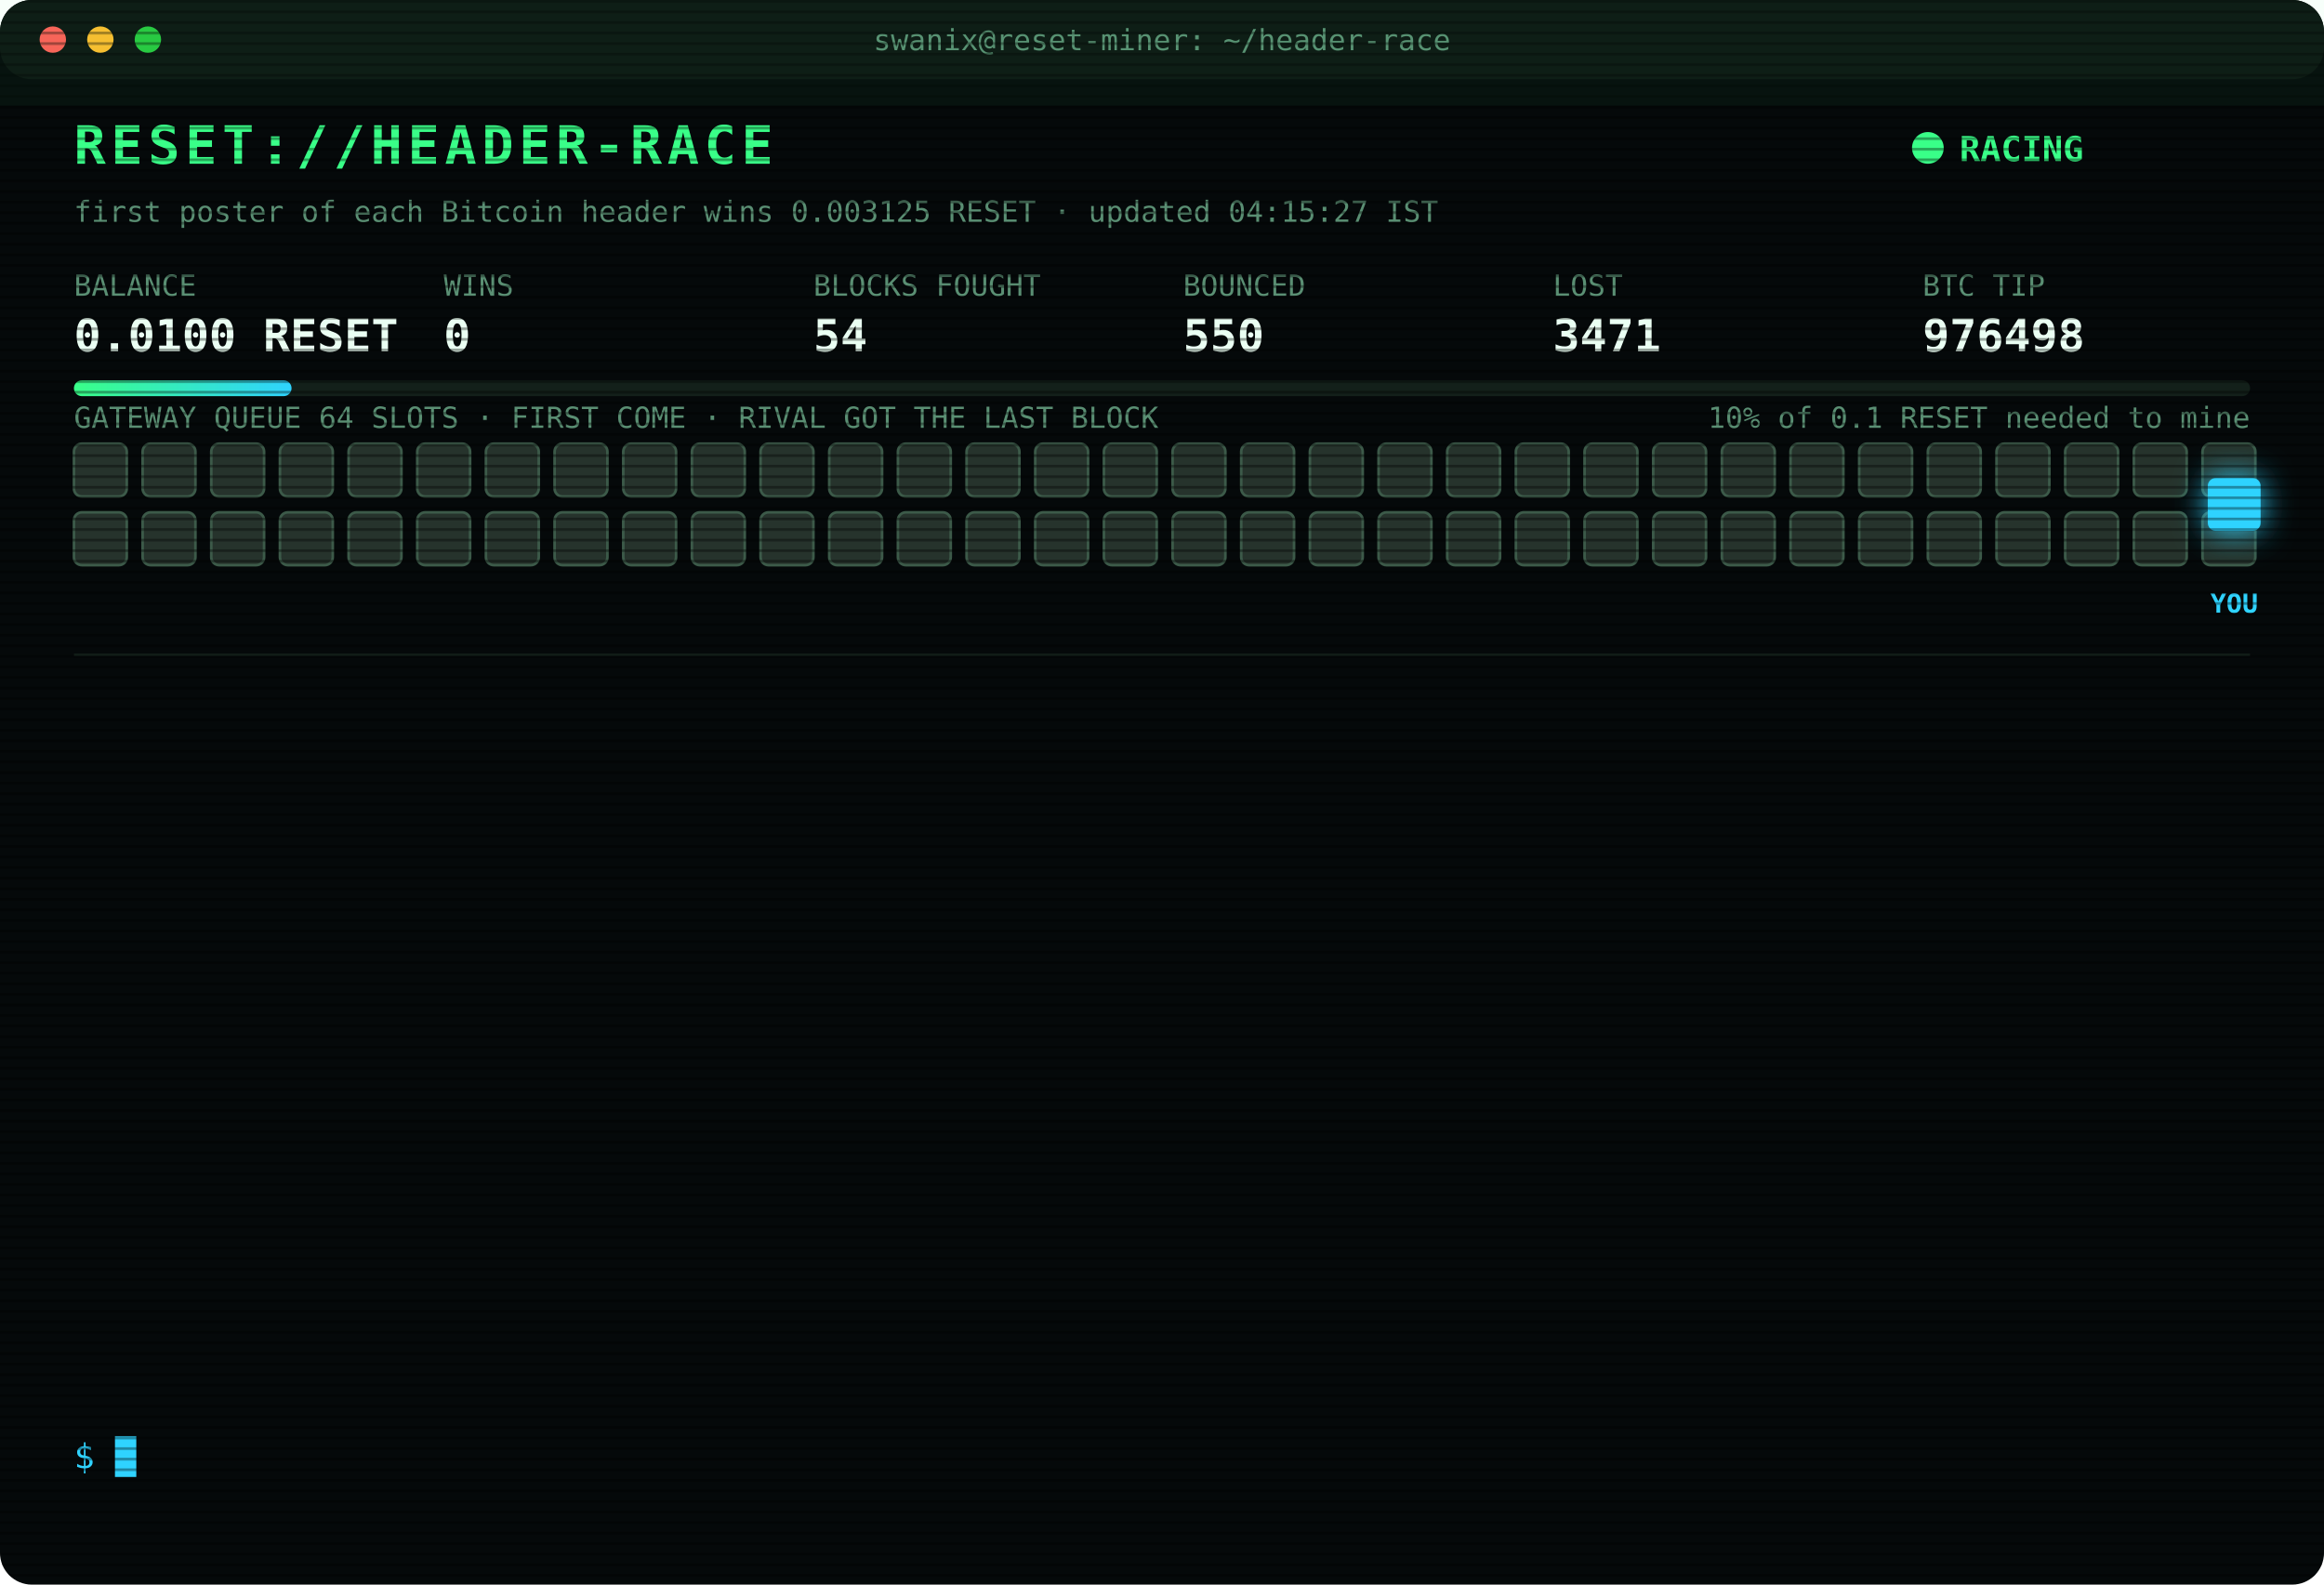
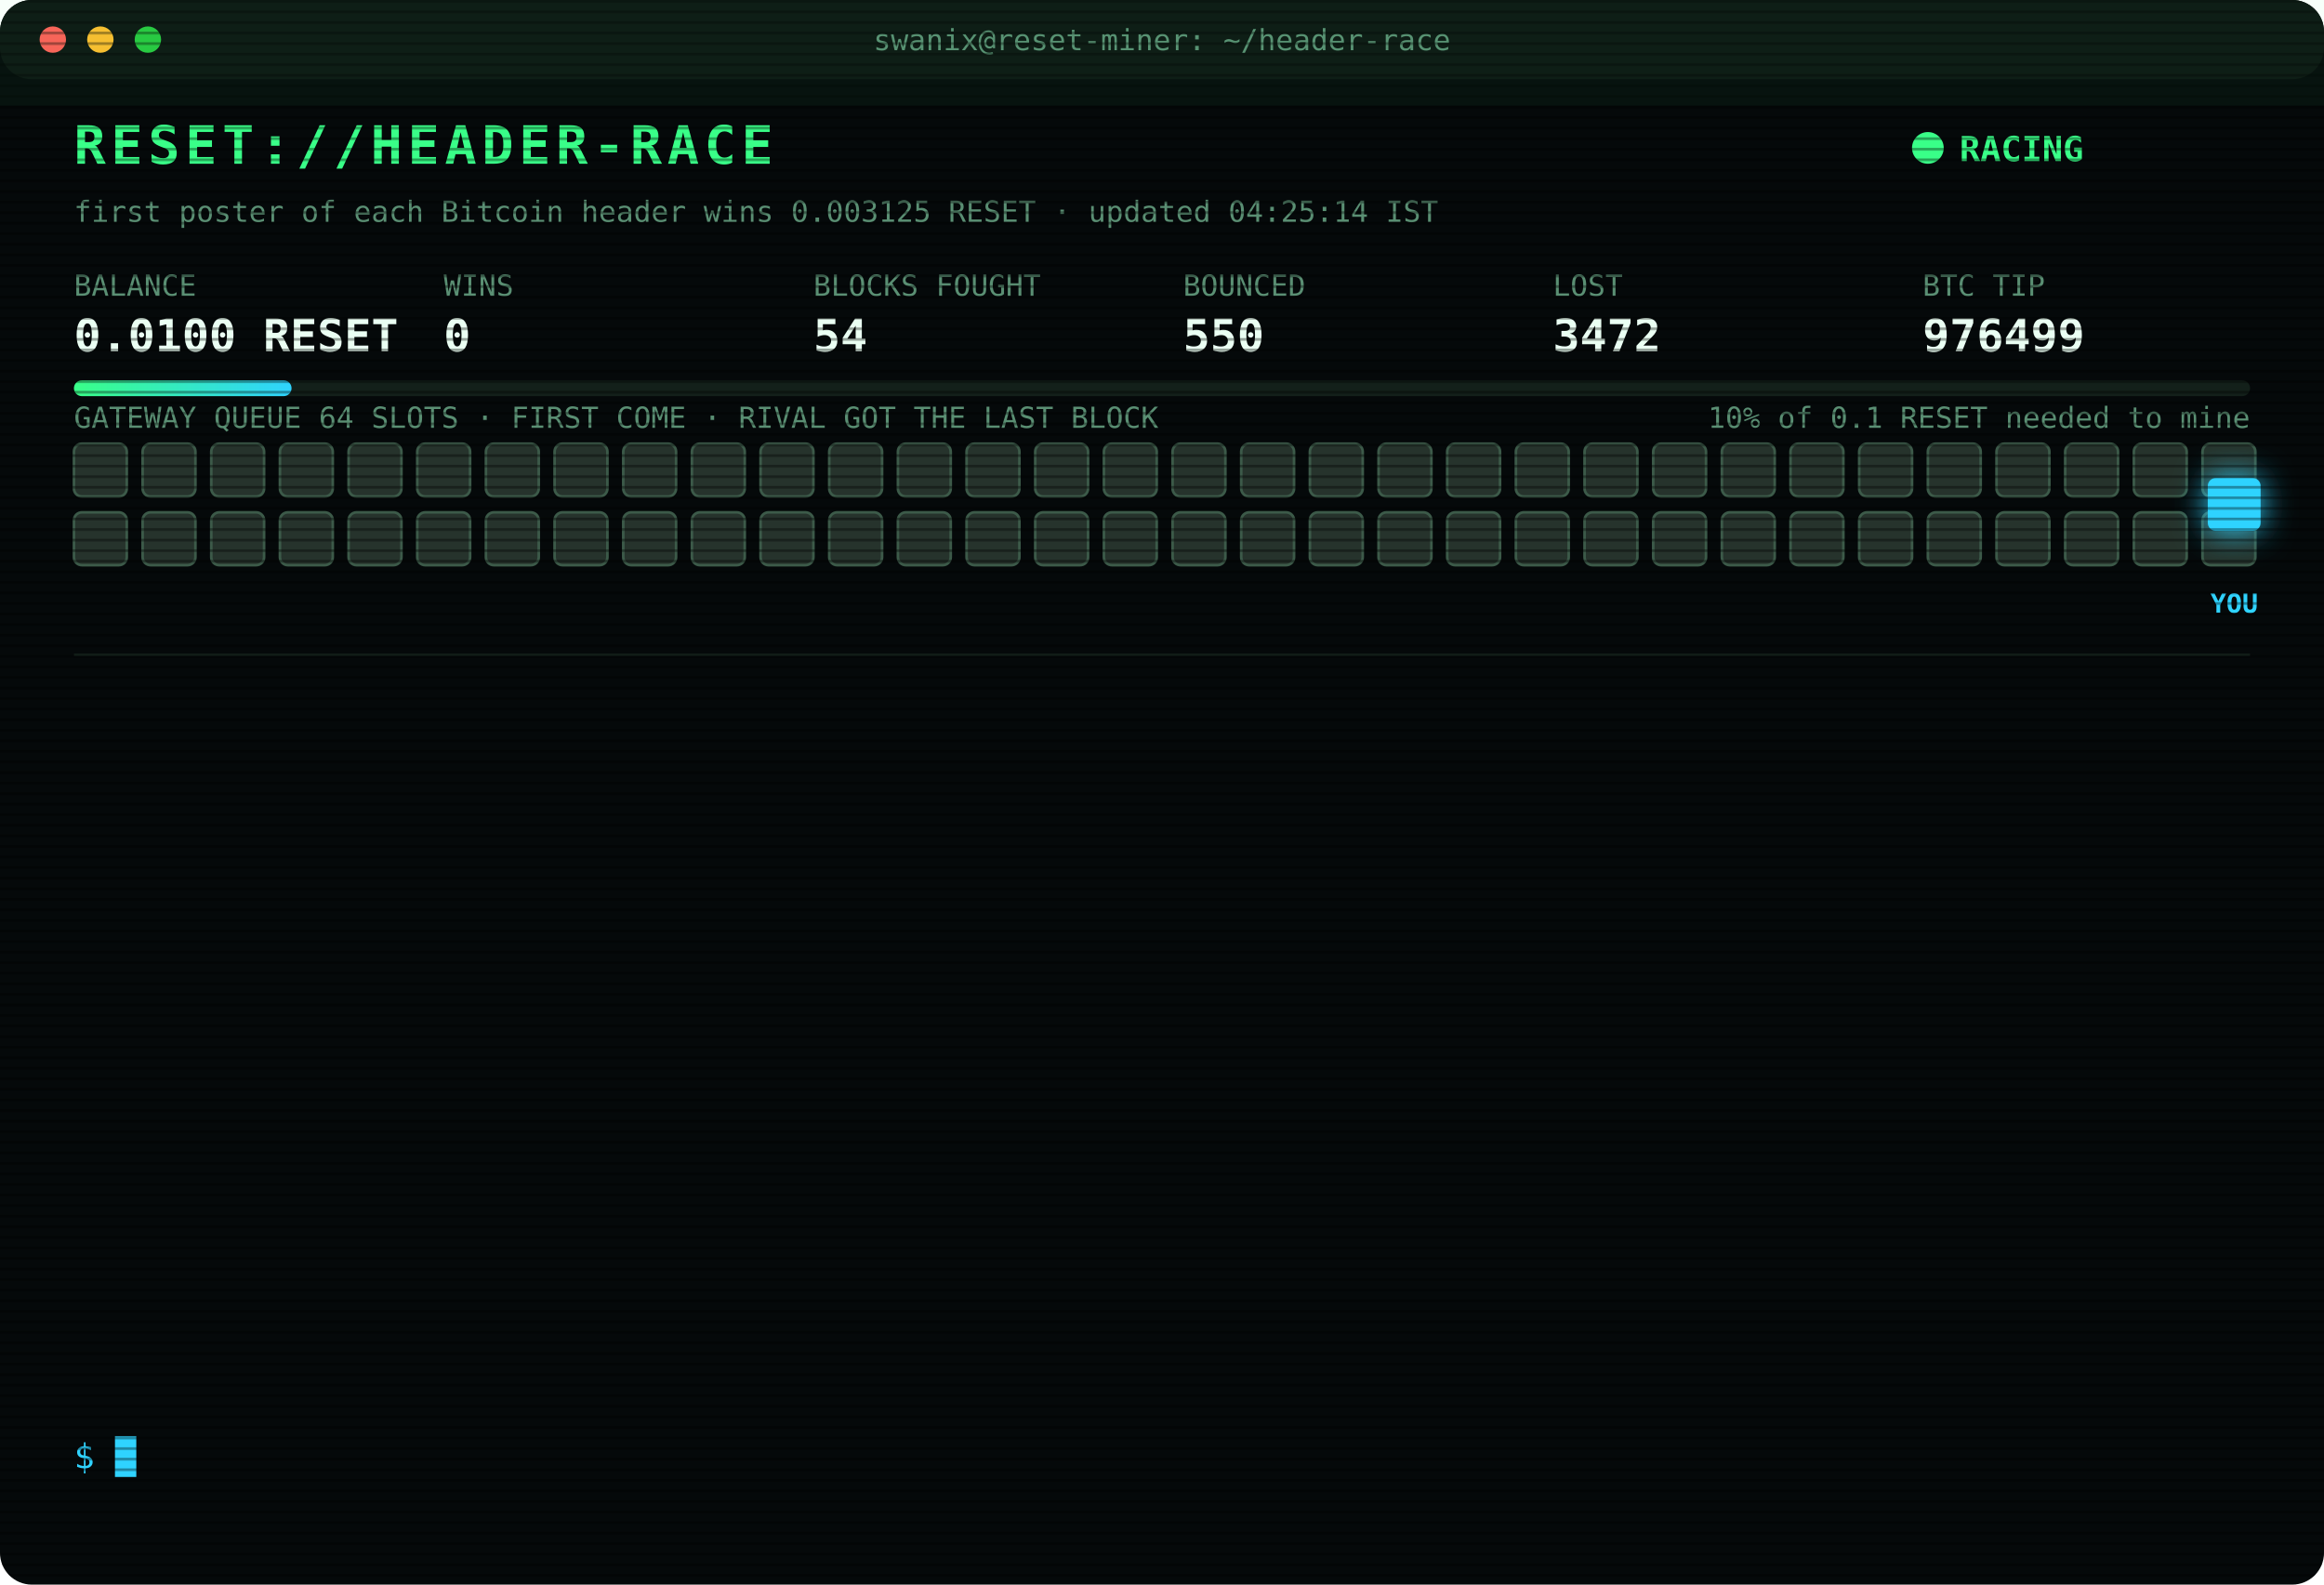
<svg xmlns="http://www.w3.org/2000/svg" width="880" height="600" viewBox="0 0 880 600" font-family="ui-monospace,SFMono-Regular,Menlo,Consolas,monospace">
  <style>
text{font-size:13px;fill:#7CFFB2}
.title{font-size:20px;font-weight:700;fill:#39FF88;letter-spacing:2px;animation:glitch 3s infinite steps(1)}
.sub{fill:#2fd3ff}.k{fill:#5a8f73;font-size:11px}.v{font-size:17px;font-weight:700;fill:#eafff3}
.ts{fill:#3f6b56}.boot{fill:#2fd3ff}.dim{fill:#5a8f73}.bad{fill:#ff4d6d}.warn{fill:#ffd23f}.mag{fill:#ff5cf0}.win{fill:#39FF88;font-weight:700}
.tag{font-size:10px;fill:#2fd3ff;font-weight:700}
.rival{fill:#26332c;stroke:#3c5a49;animation:jam 1.2s infinite alternate}
.idle{fill:#141c18;stroke:#22302a;animation:breathe 4s infinite}
.me{fill:#2fd3ff;filter:drop-shadow(0 0 6px #2fd3ff)}
.hover{animation:nudge 1.1s infinite ease-in-out}.bounce{animation:kick 1.4s infinite}
.ln{opacity:0;animation:in .4s forwards}
.cur{animation:blink 1s infinite steps(1)}
.scan{animation:scan 6s infinite linear}
.led{animation:blink 1.4s infinite}
@keyframes in{from{opacity:0;transform:translateX(-6px)}to{opacity:1;transform:none}}
@keyframes blink{50%{opacity:0}}
@keyframes jam{to{fill:#33463b}}
@keyframes breathe{50%{opacity:.4}}
@keyframes nudge{50%{transform:translateX(-10px)}}
@keyframes kick{0%,100%{transform:none}30%{transform:translateX(-14px)}55%{transform:translateX(10px) translateY(-6px)}}
@keyframes glitch{0%,92%{transform:none}93%{transform:translateX(2px);fill:#ff4d6d}95%{transform:translateX(-2px);fill:#2fd3ff}97%{transform:none}}
@keyframes scan{from{transform:translateY(-40px)}to{transform:translateY(600px)}}
</style>
  <defs>
    <pattern id="sl" width="4" height="4" patternUnits="userSpaceOnUse">
      <rect width="4" height="1" fill="#000" opacity=".35" />
    </pattern>
    <linearGradient id="bar">
      <stop offset="0" stop-color="#39FF88" />
      <stop offset="1" stop-color="#2fd3ff" />
    </linearGradient>
  </defs>
  <rect width="880" height="600" rx="12" fill="#05090a" />
  <rect width="880" height="30" rx="12" fill="#0d1512" />
  <circle cx="20" cy="15" r="5" fill="#ff5f57" />
  <circle cx="38" cy="15" r="5" fill="#febc2e" />
  <circle cx="56" cy="15" r="5" fill="#28c840" />
  <text x="440" y="19" text-anchor="middle" class="k">swanix@reset-miner: ~/header-race</text>
  <text x="28" y="62" class="title">RESET://HEADER-RACE</text>
  <circle class="led" cx="730" cy="56" r="6" fill="#39FF88" />
  <text x="742" y="61" class="win">RACING</text>
-   <text x="28" y="84" class="k">first poster of each Bitcoin header wins 0.003125 RESET · updated 04:15:27 IST</text>
+   <text x="28" y="84" class="k">first poster of each Bitcoin header wins 0.003125 RESET · updated 04:25:14 IST</text>
  <text x="28" y="112" class="k">BALANCE</text>
  <text x="28" y="133" class="v">0.0100 RESET</text>
  <text x="168" y="112" class="k">WINS</text>
  <text x="168" y="133" class="v">0</text>
  <text x="308" y="112" class="k">BLOCKS FOUGHT</text>
  <text x="308" y="133" class="v">54</text>
  <text x="448" y="112" class="k">BOUNCED</text>
  <text x="448" y="133" class="v">550</text>
  <text x="588" y="112" class="k">LOST</text>
-   <text x="588" y="133" class="v">3471</text>
+   <text x="588" y="133" class="v">3472</text>
  <text x="728" y="112" class="k">BTC TIP</text>
-   <text x="728" y="133" class="v">976498</text>
+   <text x="728" y="133" class="v">976499</text>
  <rect x="28" y="144" width="824" height="6" rx="3" fill="#13201a" />
  <rect x="28" y="144" width="82.4" height="6" rx="3" fill="url(#bar)" />
  <text x="852" y="162" text-anchor="end" class="k">10% of 0.1 RESET needed to mine</text>
  <text x="28" y="162" class="k">GATEWAY QUEUE 64 SLOTS · FIRST COME · RIVAL GOT THE LAST BLOCK</text>
  <rect class="rival" x="28" y="168" width="20" height="20" rx="3" style="animation-delay:0.00s" />
  <rect class="rival" x="54" y="168" width="20" height="20" rx="3" style="animation-delay:0.05s" />
  <rect class="rival" x="80" y="168" width="20" height="20" rx="3" style="animation-delay:0.10s" />
  <rect class="rival" x="106" y="168" width="20" height="20" rx="3" style="animation-delay:0.15s" />
  <rect class="rival" x="132" y="168" width="20" height="20" rx="3" style="animation-delay:0.20s" />
  <rect class="rival" x="158" y="168" width="20" height="20" rx="3" style="animation-delay:0.25s" />
  <rect class="rival" x="184" y="168" width="20" height="20" rx="3" style="animation-delay:0.30s" />
  <rect class="rival" x="210" y="168" width="20" height="20" rx="3" style="animation-delay:0.35s" />
  <rect class="rival" x="236" y="168" width="20" height="20" rx="3" style="animation-delay:0.40s" />
  <rect class="rival" x="262" y="168" width="20" height="20" rx="3" style="animation-delay:0.45s" />
  <rect class="rival" x="288" y="168" width="20" height="20" rx="3" style="animation-delay:0.50s" />
  <rect class="rival" x="314" y="168" width="20" height="20" rx="3" style="animation-delay:0.55s" />
  <rect class="rival" x="340" y="168" width="20" height="20" rx="3" style="animation-delay:0.60s" />
  <rect class="rival" x="366" y="168" width="20" height="20" rx="3" style="animation-delay:0.65s" />
  <rect class="rival" x="392" y="168" width="20" height="20" rx="3" style="animation-delay:0.70s" />
  <rect class="rival" x="418" y="168" width="20" height="20" rx="3" style="animation-delay:0.75s" />
  <rect class="rival" x="444" y="168" width="20" height="20" rx="3" style="animation-delay:0.80s" />
  <rect class="rival" x="470" y="168" width="20" height="20" rx="3" style="animation-delay:0.85s" />
  <rect class="rival" x="496" y="168" width="20" height="20" rx="3" style="animation-delay:0.90s" />
  <rect class="rival" x="522" y="168" width="20" height="20" rx="3" style="animation-delay:0.95s" />
  <rect class="rival" x="548" y="168" width="20" height="20" rx="3" style="animation-delay:1.00s" />
  <rect class="rival" x="574" y="168" width="20" height="20" rx="3" style="animation-delay:1.05s" />
  <rect class="rival" x="600" y="168" width="20" height="20" rx="3" style="animation-delay:1.10s" />
  <rect class="rival" x="626" y="168" width="20" height="20" rx="3" style="animation-delay:1.15s" />
  <rect class="rival" x="652" y="168" width="20" height="20" rx="3" style="animation-delay:1.20s" />
  <rect class="rival" x="678" y="168" width="20" height="20" rx="3" style="animation-delay:1.25s" />
  <rect class="rival" x="704" y="168" width="20" height="20" rx="3" style="animation-delay:1.30s" />
  <rect class="rival" x="730" y="168" width="20" height="20" rx="3" style="animation-delay:1.35s" />
  <rect class="rival" x="756" y="168" width="20" height="20" rx="3" style="animation-delay:1.40s" />
  <rect class="rival" x="782" y="168" width="20" height="20" rx="3" style="animation-delay:1.45s" />
  <rect class="rival" x="808" y="168" width="20" height="20" rx="3" style="animation-delay:1.50s" />
  <rect class="rival" x="834" y="168" width="20" height="20" rx="3" style="animation-delay:1.55s" />
  <rect class="rival" x="28" y="194" width="20" height="20" rx="3" style="animation-delay:1.60s" />
  <rect class="rival" x="54" y="194" width="20" height="20" rx="3" style="animation-delay:1.65s" />
  <rect class="rival" x="80" y="194" width="20" height="20" rx="3" style="animation-delay:1.70s" />
  <rect class="rival" x="106" y="194" width="20" height="20" rx="3" style="animation-delay:1.75s" />
  <rect class="rival" x="132" y="194" width="20" height="20" rx="3" style="animation-delay:1.80s" />
  <rect class="rival" x="158" y="194" width="20" height="20" rx="3" style="animation-delay:1.85s" />
  <rect class="rival" x="184" y="194" width="20" height="20" rx="3" style="animation-delay:1.90s" />
  <rect class="rival" x="210" y="194" width="20" height="20" rx="3" style="animation-delay:1.95s" />
  <rect class="rival" x="236" y="194" width="20" height="20" rx="3" style="animation-delay:2.00s" />
  <rect class="rival" x="262" y="194" width="20" height="20" rx="3" style="animation-delay:2.05s" />
  <rect class="rival" x="288" y="194" width="20" height="20" rx="3" style="animation-delay:2.10s" />
  <rect class="rival" x="314" y="194" width="20" height="20" rx="3" style="animation-delay:2.15s" />
  <rect class="rival" x="340" y="194" width="20" height="20" rx="3" style="animation-delay:2.20s" />
  <rect class="rival" x="366" y="194" width="20" height="20" rx="3" style="animation-delay:2.25s" />
  <rect class="rival" x="392" y="194" width="20" height="20" rx="3" style="animation-delay:2.30s" />
  <rect class="rival" x="418" y="194" width="20" height="20" rx="3" style="animation-delay:2.35s" />
  <rect class="rival" x="444" y="194" width="20" height="20" rx="3" style="animation-delay:2.40s" />
  <rect class="rival" x="470" y="194" width="20" height="20" rx="3" style="animation-delay:2.45s" />
  <rect class="rival" x="496" y="194" width="20" height="20" rx="3" style="animation-delay:2.50s" />
  <rect class="rival" x="522" y="194" width="20" height="20" rx="3" style="animation-delay:2.55s" />
  <rect class="rival" x="548" y="194" width="20" height="20" rx="3" style="animation-delay:2.60s" />
  <rect class="rival" x="574" y="194" width="20" height="20" rx="3" style="animation-delay:2.65s" />
  <rect class="rival" x="600" y="194" width="20" height="20" rx="3" style="animation-delay:2.70s" />
  <rect class="rival" x="626" y="194" width="20" height="20" rx="3" style="animation-delay:2.75s" />
  <rect class="rival" x="652" y="194" width="20" height="20" rx="3" style="animation-delay:2.80s" />
  <rect class="rival" x="678" y="194" width="20" height="20" rx="3" style="animation-delay:2.85s" />
  <rect class="rival" x="704" y="194" width="20" height="20" rx="3" style="animation-delay:2.90s" />
  <rect class="rival" x="730" y="194" width="20" height="20" rx="3" style="animation-delay:2.95s" />
  <rect class="rival" x="756" y="194" width="20" height="20" rx="3" style="animation-delay:3.00s" />
  <rect class="rival" x="782" y="194" width="20" height="20" rx="3" style="animation-delay:3.05s" />
  <rect class="rival" x="808" y="194" width="20" height="20" rx="3" style="animation-delay:3.10s" />
  <rect class="rival" x="834" y="194" width="20" height="20" rx="3" style="animation-delay:3.15s" />
  <g class="hover">
    <rect class="me" x="836" y="181" width="20" height="20" rx="3" />
    <text class="tag" x="846" y="232" text-anchor="middle">YOU</text>
  </g>
  <line x1="28" x2="852" y1="248" y2="248" stroke="#13201a" />
  <g class="ln" style="animation-delay:0.40s">
-     <text x="28" y="270" class="ts">02:32:17</text>
-     <text x="104" y="270" class="bad">[LOST] #976484 taken by a rival miner</text>
+     <text x="28" y="270" class="ts">02:35:42</text>
+     <text x="104" y="270" class="bad">[LOST] #976485 taken by a rival miner</text>
  </g>
  <g class="ln" style="animation-delay:0.65s">
-     <text x="28" y="292" class="ts">02:35:42</text>
-     <text x="104" y="292" class="bad">[LOST] #976485 taken by a rival miner</text>
+     <text x="28" y="292" class="ts">02:42:16</text>
+     <text x="104" y="292" class="bad">[LOST] #976486 taken by a rival miner</text>
  </g>
  <g class="ln" style="animation-delay:0.90s">
-     <text x="28" y="314" class="ts">02:42:16</text>
-     <text x="104" y="314" class="bad">[LOST] #976486 taken by a rival miner</text>
+     <text x="28" y="314" class="ts">02:46:46</text>
+     <text x="104" y="314" class="bad">[LOST] #976487 taken by a rival miner</text>
  </g>
  <g class="ln" style="animation-delay:1.15s">
-     <text x="28" y="336" class="ts">02:46:46</text>
-     <text x="104" y="336" class="bad">[LOST] #976487 taken by a rival miner</text>
+     <text x="28" y="336" class="ts">02:49:08</text>
+     <text x="104" y="336" class="bad">[LOST] #976488 taken by a rival miner</text>
  </g>
  <g class="ln" style="animation-delay:1.40s">
-     <text x="28" y="358" class="ts">02:49:08</text>
-     <text x="104" y="358" class="bad">[LOST] #976488 taken by a rival miner</text>
+     <text x="28" y="358" class="ts">03:22:05</text>
+     <text x="104" y="358" class="bad">[LOST] #976489 taken by a rival miner</text>
  </g>
  <g class="ln" style="animation-delay:1.65s">
-     <text x="28" y="380" class="ts">03:22:05</text>
-     <text x="104" y="380" class="bad">[LOST] #976489 taken by a rival miner</text>
+     <text x="28" y="380" class="ts">03:25:18</text>
+     <text x="104" y="380" class="bad">[LOST] #976490 taken by a rival miner</text>
  </g>
  <g class="ln" style="animation-delay:1.90s">
-     <text x="28" y="402" class="ts">03:25:18</text>
-     <text x="104" y="402" class="bad">[LOST] #976490 taken by a rival miner</text>
+     <text x="28" y="402" class="ts">03:26:36</text>
+     <text x="104" y="402" class="bad">[LOST] #976491 taken by a rival miner</text>
  </g>
  <g class="ln" style="animation-delay:2.15s">
-     <text x="28" y="424" class="ts">03:26:36</text>
-     <text x="104" y="424" class="bad">[LOST] #976491 taken by a rival miner</text>
+     <text x="28" y="424" class="ts">03:27:05</text>
+     <text x="104" y="424" class="bad">[LOST] #976492 taken by a rival miner</text>
  </g>
  <g class="ln" style="animation-delay:2.40s">
-     <text x="28" y="446" class="ts">03:27:05</text>
-     <text x="104" y="446" class="bad">[LOST] #976492 taken by a rival miner</text>
+     <text x="28" y="446" class="ts">03:56:25</text>
+     <text x="104" y="446" class="bad">[LOST] #976494 taken by a rival miner</text>
  </g>
  <g class="ln" style="animation-delay:2.65s">
-     <text x="28" y="468" class="ts">03:56:25</text>
-     <text x="104" y="468" class="bad">[LOST] #976494 taken by a rival miner</text>
+     <text x="28" y="468" class="ts">03:57:17</text>
+     <text x="104" y="468" class="bad">[LOST] #976495 taken by a rival miner</text>
  </g>
  <g class="ln" style="animation-delay:2.90s">
-     <text x="28" y="490" class="ts">03:57:17</text>
-     <text x="104" y="490" class="bad">[LOST] #976495 taken by a rival miner</text>
+     <text x="28" y="490" class="ts">04:10:43</text>
+     <text x="104" y="490" class="bad">[LOST] #976497 taken by a rival miner</text>
  </g>
  <g class="ln" style="animation-delay:3.15s">
-     <text x="28" y="512" class="ts">04:10:43</text>
-     <text x="104" y="512" class="bad">[LOST] #976497 taken by a rival miner</text>
+     <text x="28" y="512" class="ts">04:11:55</text>
+     <text x="104" y="512" class="bad">[LOST] #976498 taken by a rival miner</text>
  </g>
  <g class="ln" style="animation-delay:3.40s">
-     <text x="28" y="534" class="ts">04:11:55</text>
-     <text x="104" y="534" class="bad">[LOST] #976498 taken by a rival miner</text>
+     <text x="28" y="534" class="ts">04:25:14</text>
+     <text x="104" y="534" class="bad">[LOST] #976499 taken by a rival miner</text>
  </g>
  <text x="28" y="556" class="sub">$ <tspan class="cur">█</tspan>
  </text>
  <rect width="880" height="600" rx="12" fill="url(#sl)" pointer-events="none" />
  <rect class="scan" width="880" height="40" fill="#39FF88" opacity=".04" />
</svg>
